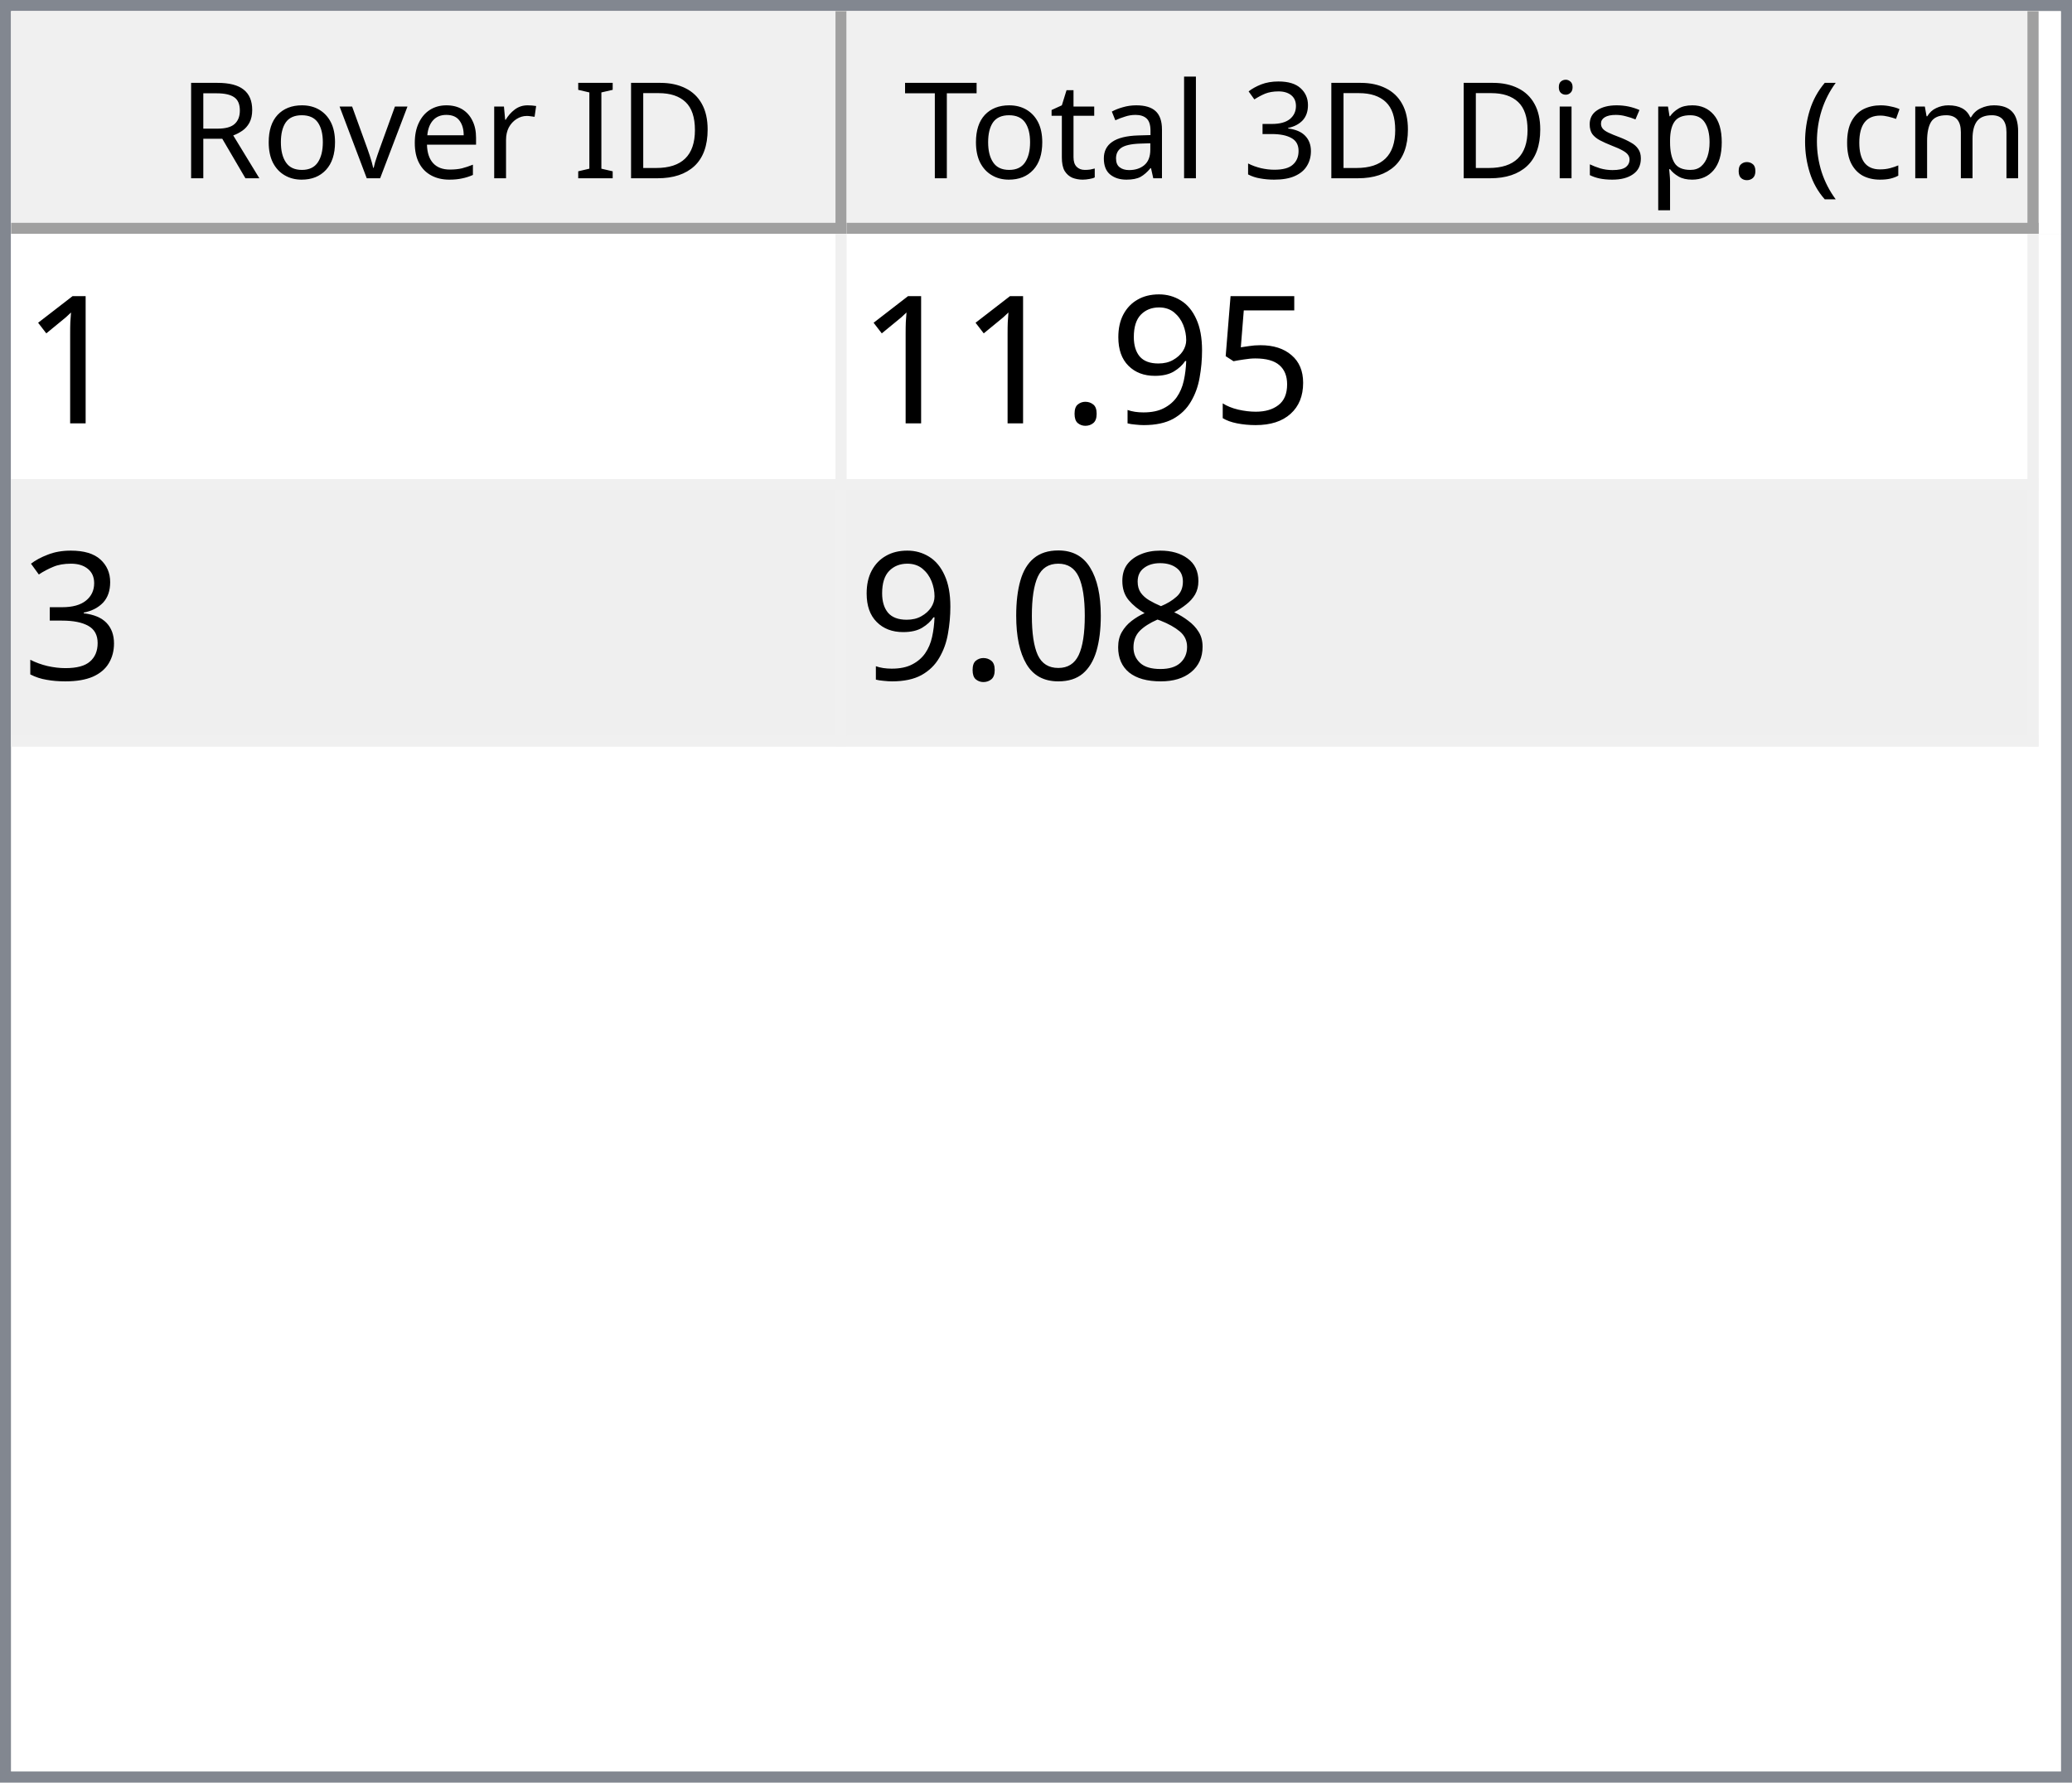
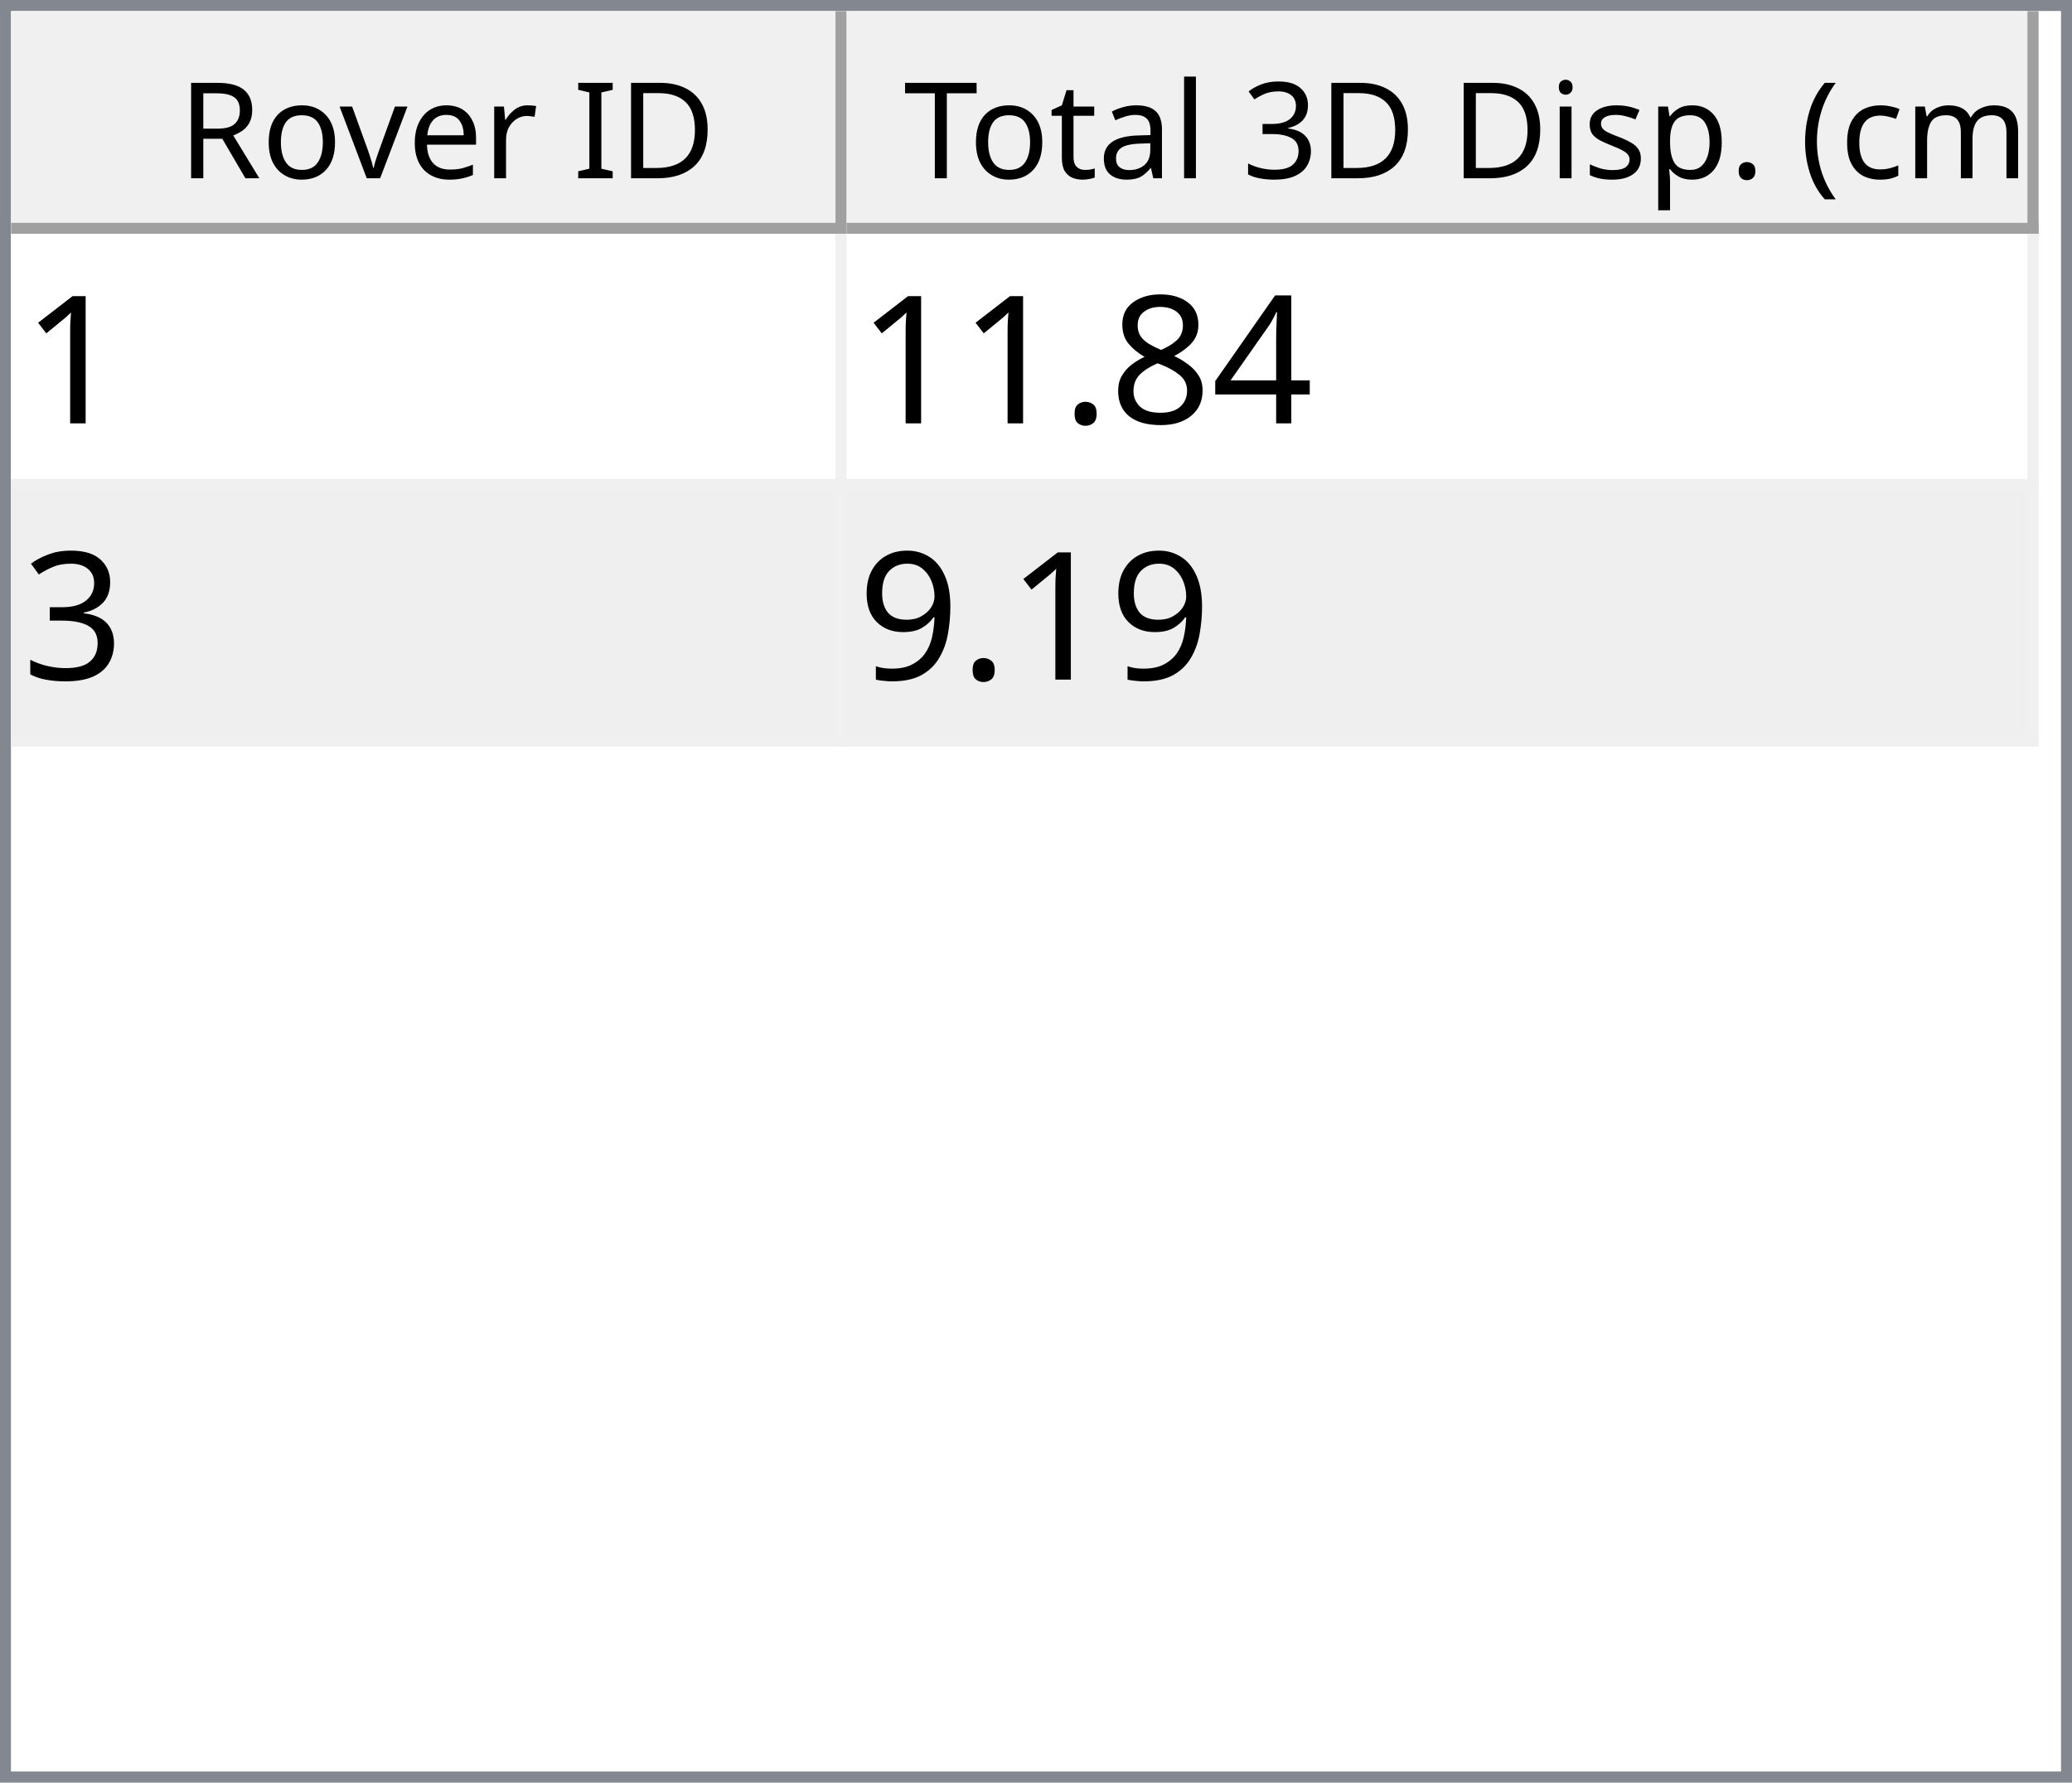
<svg xmlns="http://www.w3.org/2000/svg" style="fill-opacity:1; color-rendering:auto; color-interpolation:auto; text-rendering:auto; stroke:black; stroke-linecap:square; stroke-miterlimit:10; shape-rendering:auto; stroke-opacity:1; fill:black; stroke-dasharray:none; font-weight:normal; stroke-width:1; font-family:'Dialog'; font-style:normal; stroke-linejoin:miter; font-size:12px; stroke-dashoffset:0; image-rendering:auto;" width="186" height="160">
  <defs id="genericDefs" />
  <g>
    <defs id="defs1">
      <clipPath clipPathUnits="userSpaceOnUse" id="clipPath1">
        <path d="M0 0 L186 0 L186 160 L0 160 L0 0 Z" />
      </clipPath>
      <clipPath clipPathUnits="userSpaceOnUse" id="clipPath2">
        <path d="M0 0 L0 160 L186 160 L186 0 Z" />
      </clipPath>
      <clipPath clipPathUnits="userSpaceOnUse" id="clipPath3">
        <path d="M0 0 L0 20 L184 20 L184 0 Z" />
      </clipPath>
      <clipPath clipPathUnits="userSpaceOnUse" id="clipPath4">
        <path d="M0 0 L0 20 L75 20 L75 0 Z" />
      </clipPath>
      <clipPath clipPathUnits="userSpaceOnUse" id="clipPath5">
        <path d="M1 1 L1 19 L74 19 L74 1 Z" />
      </clipPath>
      <clipPath clipPathUnits="userSpaceOnUse" id="clipPath6">
        <path d="M0 0 L0 18 L73 18 L73 0 Z" />
      </clipPath>
      <clipPath clipPathUnits="userSpaceOnUse" id="clipPath7">
        <path d="M-0.5 -0.5 L-0.5 19.5 L74.5 19.5 L74.5 -0.5 Z" />
      </clipPath>
      <clipPath clipPathUnits="userSpaceOnUse" id="clipPath8">
        <path d="M0 0 L0 20 L107 20 L107 0 Z" />
      </clipPath>
      <clipPath clipPathUnits="userSpaceOnUse" id="clipPath9">
        <path d="M1 1 L1 19 L106 19 L106 1 Z" />
      </clipPath>
      <clipPath clipPathUnits="userSpaceOnUse" id="clipPath10">
        <path d="M0 0 L0 18 L105 18 L105 0 Z" />
      </clipPath>
      <clipPath clipPathUnits="userSpaceOnUse" id="clipPath11">
        <path d="M-0.5 -0.5 L-0.5 19.5 L106.5 19.5 L106.5 -0.5 Z" />
      </clipPath>
      <clipPath clipPathUnits="userSpaceOnUse" id="clipPath12">
        <path d="M0 0 L0 138 L184 138 L184 0 Z" />
      </clipPath>
      <clipPath clipPathUnits="userSpaceOnUse" id="clipPath13">
        <path d="M0 0 L0 46 L182 46 L182 0 Z" />
      </clipPath>
      <clipPath clipPathUnits="userSpaceOnUse" id="clipPath14">
        <path d="M-0.5 -0.5 L-0.5 45.5 L181.5 45.5 L181.5 -0.5 Z" />
      </clipPath>
      <clipPath clipPathUnits="userSpaceOnUse" id="clipPath15">
        <path d="M0 0 L0 22 L74 22 L74 0 Z" />
      </clipPath>
      <clipPath clipPathUnits="userSpaceOnUse" id="clipPath16">
        <path d="M0 0 L0 22 L106 22 L106 0 Z" />
      </clipPath>
      <font horiz-adv-x="64.551" id="font1">
        <font-face ascent="107.91" descent="25.098" units-per-em="100" style="font-style:normal; font-family:Segoe UI; font-weight:normal;" />
        <missing-glyph horiz-adv-x="64.551" d="M8.109 0 L8.109 68.266 L56.453 68.266 L56.453 0 L8.109 0 ZM15.328 7.234 L49.219 7.234 L49.219 61.031 L15.328 61.031 L15.328 7.234 Z" />
        <glyph unicode="D" horiz-adv-x="70.117" d="M9.188 0 L9.188 70.016 L28.516 70.016 Q65.531 70.016 65.531 35.891 Q65.531 19.672 55.25 9.836 Q44.969 0 27.734 0 L9.188 0 ZM17.391 62.594 L17.391 7.422 L27.828 7.422 Q41.609 7.422 49.273 14.797 Q56.938 22.172 56.938 35.688 Q56.938 62.594 28.328 62.594 L17.391 62.594 Z" />
        <glyph unicode="I" horiz-adv-x="26.611" d="M17.391 0 L9.188 0 L9.188 70.016 L17.391 70.016 L17.391 0 Z" />
        <glyph unicode=" " horiz-adv-x="27.393" d="" />
        <glyph unicode="r" horiz-adv-x="34.766" d="M34.188 41.891 Q32.078 43.5 28.125 43.5 Q23 43.5 19.555 38.672 Q16.109 33.844 16.109 25.484 L16.109 0 L8.109 0 L8.109 50 L16.109 50 L16.109 39.703 L16.312 39.703 Q18.016 44.969 21.531 47.922 Q25.047 50.875 29.391 50.875 Q32.516 50.875 34.188 50.203 L34.188 41.891 Z" />
        <glyph unicode="e" horiz-adv-x="52.295" d="M48.297 23 L12.984 23 Q13.188 14.656 17.484 10.109 Q21.781 5.562 29.297 5.562 Q37.75 5.562 44.828 11.141 L44.828 3.609 Q38.234 -1.172 27.391 -1.172 Q16.797 -1.172 10.742 5.641 Q4.688 12.453 4.688 24.812 Q4.688 36.469 11.305 43.82 Q17.922 51.172 27.734 51.172 Q37.547 51.172 42.922 44.828 Q48.297 38.484 48.297 27.203 L48.297 23 ZM40.094 29.781 Q40.047 36.719 36.75 40.578 Q33.453 44.438 27.594 44.438 Q21.922 44.438 17.969 40.383 Q14.016 36.328 13.094 29.781 L40.094 29.781 Z" />
        <glyph unicode="v" horiz-adv-x="47.9" d="M47.406 50 L27.484 0 L19.625 0 L0.688 50 L9.469 50 L22.172 13.672 Q23.578 9.672 23.922 6.688 L24.125 6.688 Q24.609 10.453 25.688 13.484 L38.969 50 L47.406 50 Z" />
        <glyph unicode="o" horiz-adv-x="58.594" d="M29 -1.172 Q17.922 -1.172 11.305 5.836 Q4.688 12.844 4.688 24.422 Q4.688 37.016 11.57 44.094 Q18.453 51.172 30.172 51.172 Q41.359 51.172 47.633 44.289 Q53.906 37.406 53.906 25.203 Q53.906 13.234 47.141 6.031 Q40.375 -1.172 29 -1.172 ZM29.594 44.438 Q21.875 44.438 17.383 39.188 Q12.891 33.938 12.891 24.703 Q12.891 15.828 17.43 10.695 Q21.969 5.562 29.594 5.562 Q37.359 5.562 41.531 10.594 Q45.703 15.625 45.703 24.906 Q45.703 34.281 41.531 39.359 Q37.359 44.438 29.594 44.438 Z" />
        <glyph unicode="R" horiz-adv-x="59.814" d="M59.375 0 L49.609 0 L37.891 19.625 Q36.281 22.359 34.766 24.289 Q33.25 26.219 31.664 27.438 Q30.078 28.656 28.25 29.219 Q26.422 29.781 24.125 29.781 L17.391 29.781 L17.391 0 L9.188 0 L9.188 70.016 L30.078 70.016 Q34.672 70.016 38.555 68.867 Q42.438 67.719 45.289 65.375 Q48.141 63.031 49.758 59.547 Q51.375 56.062 51.375 51.375 Q51.375 47.703 50.273 44.656 Q49.172 41.609 47.148 39.211 Q45.125 36.812 42.266 35.133 Q39.406 33.453 35.844 32.516 L35.844 32.328 Q37.594 31.547 38.891 30.547 Q40.188 29.547 41.359 28.18 Q42.531 26.812 43.68 25.078 Q44.828 23.344 46.234 21.047 L59.375 0 ZM17.391 62.594 L17.391 37.203 L28.516 37.203 Q31.594 37.203 34.203 38.133 Q36.812 39.062 38.719 40.797 Q40.625 42.531 41.703 45.047 Q42.781 47.562 42.781 50.688 Q42.781 56.297 39.141 59.445 Q35.5 62.594 28.609 62.594 L17.391 62.594 Z" />
        <glyph unicode=")" horiz-adv-x="30.176" d="M8.297 -15.922 L1.172 -15.922 Q16.406 2.344 16.406 26.812 Q16.406 51.469 1.078 70.016 L8.297 70.016 Q23.531 52.156 23.531 26.703 Q23.531 1.375 8.297 -15.922 Z" />
        <glyph unicode="m" horiz-adv-x="86.133" d="M79.109 0 L71.094 0 L71.094 28.719 Q71.094 37.016 68.531 40.727 Q65.969 44.438 59.906 44.438 Q54.781 44.438 51.195 39.75 Q47.609 35.062 47.609 28.516 L47.609 0 L39.594 0 L39.594 29.688 Q39.594 44.438 28.219 44.438 Q22.953 44.438 19.531 40.016 Q16.109 35.594 16.109 28.516 L16.109 0 L8.109 0 L8.109 50 L16.109 50 L16.109 42.094 L16.312 42.094 Q21.625 51.172 31.844 51.172 Q36.969 51.172 40.773 48.312 Q44.578 45.453 46 40.828 Q51.562 51.172 62.594 51.172 Q79.109 51.172 79.109 30.812 L79.109 0 Z" />
        <glyph unicode="c" horiz-adv-x="46.191" d="M42.188 2.297 Q36.422 -1.172 28.516 -1.172 Q17.828 -1.172 11.258 5.789 Q4.688 12.75 4.688 23.828 Q4.688 36.188 11.766 43.68 Q18.844 51.172 30.672 51.172 Q37.25 51.172 42.281 48.734 L42.281 40.531 Q36.719 44.438 30.375 44.438 Q22.703 44.438 17.797 38.945 Q12.891 33.453 12.891 24.516 Q12.891 15.719 17.508 10.641 Q22.125 5.562 29.891 5.562 Q36.422 5.562 42.188 9.906 L42.188 2.297 Z" />
        <glyph unicode="(" horiz-adv-x="30.176" d="M29.109 -15.922 L21.969 -15.922 Q6.844 1.375 6.844 26.703 Q6.844 52.156 21.969 70.016 L29.203 70.016 Q13.875 51.469 13.875 26.812 Q13.875 2.344 29.109 -15.922 Z" />
        <glyph unicode="." horiz-adv-x="21.68" d="M10.891 -1.078 Q8.641 -1.078 7.055 0.539 Q5.469 2.156 5.469 4.391 Q5.469 6.641 7.055 8.273 Q8.641 9.906 10.891 9.906 Q13.188 9.906 14.797 8.273 Q16.406 6.641 16.406 4.391 Q16.406 2.156 14.797 0.539 Q13.188 -1.078 10.891 -1.078 Z" />
        <glyph unicode="p" horiz-adv-x="58.789" d="M16.312 7.234 L16.109 7.234 L16.109 -23 L8.109 -23 L8.109 50 L16.109 50 L16.109 41.219 L16.312 41.219 Q22.219 51.172 33.594 51.172 Q43.266 51.172 48.688 44.461 Q54.109 37.75 54.109 26.469 Q54.109 13.922 48 6.375 Q41.891 -1.172 31.297 -1.172 Q21.578 -1.172 16.312 7.234 ZM16.109 27.391 L16.109 20.406 Q16.109 14.203 20.141 9.883 Q24.172 5.562 30.375 5.562 Q37.641 5.562 41.773 11.133 Q45.906 16.703 45.906 26.609 Q45.906 34.969 42.047 39.703 Q38.188 44.438 31.594 44.438 Q24.609 44.438 20.359 39.578 Q16.109 34.719 16.109 27.391 Z" />
        <glyph unicode="s" horiz-adv-x="42.432" d="M5.078 1.812 L5.078 10.406 Q11.625 5.562 19.484 5.562 Q30.031 5.562 30.031 12.594 Q30.031 14.594 29.125 15.992 Q28.219 17.391 26.68 18.461 Q25.141 19.531 23.07 20.383 Q21 21.234 18.609 22.172 Q15.281 23.484 12.766 24.828 Q10.25 26.172 8.57 27.859 Q6.891 29.547 6.031 31.695 Q5.172 33.844 5.172 36.719 Q5.172 40.234 6.789 42.945 Q8.406 45.656 11.086 47.484 Q13.766 49.312 17.211 50.242 Q20.656 51.172 24.312 51.172 Q30.812 51.172 35.938 48.922 L35.938 40.828 Q30.422 44.438 23.25 44.438 Q21 44.438 19.195 43.922 Q17.391 43.406 16.094 42.477 Q14.797 41.547 14.086 40.258 Q13.375 38.969 13.375 37.406 Q13.375 35.453 14.086 34.133 Q14.797 32.812 16.164 31.789 Q17.531 30.766 19.484 29.938 Q21.438 29.109 23.922 28.125 Q27.25 26.859 29.883 25.516 Q32.516 24.172 34.375 22.484 Q36.234 20.797 37.234 18.602 Q38.234 16.406 38.234 13.375 Q38.234 9.672 36.602 6.938 Q34.969 4.203 32.234 2.398 Q29.5 0.594 25.93 -0.289 Q22.359 -1.172 18.453 -1.172 Q10.75 -1.172 5.078 1.812 Z" />
        <glyph unicode="i" horiz-adv-x="24.219" d="M12.203 62.703 Q10.062 62.703 8.547 64.164 Q7.031 65.625 7.031 67.875 Q7.031 70.125 8.547 71.609 Q10.062 73.094 12.203 73.094 Q14.406 73.094 15.945 71.609 Q17.484 70.125 17.484 67.875 Q17.484 65.719 15.945 64.211 Q14.406 62.703 12.203 62.703 ZM16.109 0 L8.109 0 L8.109 50 L16.109 50 L16.109 0 Z" />
        <glyph unicode="3" horiz-adv-x="53.906" d="M46.531 19.828 Q46.531 15.094 44.75 11.211 Q42.969 7.328 39.719 4.57 Q36.469 1.812 31.93 0.297 Q27.391 -1.219 21.922 -1.219 Q11.922 -1.219 6 2.594 L6 11.188 Q13.094 5.609 22.219 5.609 Q25.875 5.609 28.828 6.539 Q31.781 7.469 33.906 9.227 Q36.031 10.984 37.18 13.477 Q38.328 15.969 38.328 19.094 Q38.328 32.812 18.797 32.812 L12.984 32.812 L12.984 39.594 L18.5 39.594 Q35.797 39.594 35.797 52.484 Q35.797 64.406 22.609 64.406 Q15.188 64.406 8.688 59.422 L8.688 67.188 Q15.375 71.188 24.609 71.188 Q29 71.188 32.57 69.969 Q36.141 68.75 38.68 66.555 Q41.219 64.359 42.609 61.281 Q44 58.203 44 54.5 Q44 40.672 30.031 36.719 L30.031 36.531 Q33.594 36.141 36.625 34.797 Q39.656 33.453 41.852 31.305 Q44.047 29.156 45.289 26.25 Q46.531 23.344 46.531 19.828 Z" />
        <glyph unicode="l" horiz-adv-x="24.219" d="M16.109 0 L8.109 0 L8.109 74.031 L16.109 74.031 L16.109 0 Z" />
        <glyph unicode="a" horiz-adv-x="50.879" d="M43.891 0 L35.891 0 L35.891 7.812 L35.688 7.812 Q30.469 -1.172 20.312 -1.172 Q12.844 -1.172 8.617 2.781 Q4.391 6.734 4.391 13.281 Q4.391 27.297 20.906 29.594 L35.891 31.688 Q35.891 44.438 25.594 44.438 Q16.547 44.438 9.281 38.281 L9.281 46.484 Q16.656 51.172 26.266 51.172 Q43.891 51.172 43.891 32.516 L43.891 0 ZM35.891 25.297 L23.828 23.641 Q18.266 22.859 15.43 20.875 Q12.594 18.891 12.594 13.875 Q12.594 10.203 15.211 7.883 Q17.828 5.562 22.172 5.562 Q28.125 5.562 32.008 9.742 Q35.891 13.922 35.891 20.312 L35.891 25.297 Z" />
        <glyph unicode="t" horiz-adv-x="33.887" d="M31.297 0.484 Q28.469 -1.078 23.828 -1.078 Q10.688 -1.078 10.688 13.578 L10.688 43.172 L2.094 43.172 L2.094 50 L10.688 50 L10.688 62.203 L18.703 64.797 L18.703 50 L31.297 50 L31.297 43.172 L18.703 43.172 L18.703 14.984 Q18.703 9.969 20.414 7.82 Q22.125 5.672 26.078 5.672 Q29.109 5.672 31.297 7.328 L31.297 0.484 Z" />
        <glyph unicode="T" horiz-adv-x="52.393" d="M50.594 62.594 L30.375 62.594 L30.375 0 L22.172 0 L22.172 62.594 L2 62.594 L2 70.016 L50.594 70.016 L50.594 62.594 Z" />
      </font>
      <font horiz-adv-x="75.0" id="font2">
        <font-face ascent="100.537" descent="21.973" units-per-em="100" style="font-style:normal; font-family:sans-serif; font-weight:normal;" />
        <missing-glyph horiz-adv-x="75.0" d="M12.5 0 L12.5 62.5 L62.5 62.5 L62.5 0 L12.5 0 ZM14.062 1.562 L60.938 1.562 L60.938 60.938 L14.062 60.938 L14.062 1.562 Z" />
        <glyph unicode="1" horiz-adv-x="55.615" d="M37.25 0 L28.469 0 L28.469 56 Q25.297 52.984 20.141 49.953 Q14.984 46.922 10.891 45.406 L10.891 53.906 Q18.266 57.375 23.781 62.305 Q29.297 67.234 31.594 71.875 L37.25 71.875 L37.25 0 Z" />
-         <glyph unicode="5" horiz-adv-x="55.615" d="M4.156 18.75 L13.375 19.531 Q14.406 12.797 18.141 9.398 Q21.875 6 27.156 6 Q33.5 6 37.891 10.789 Q42.281 15.578 42.281 23.484 Q42.281 31 38.062 35.352 Q33.844 39.703 27 39.703 Q22.75 39.703 19.336 37.773 Q15.922 35.844 13.969 32.766 L5.719 33.844 L12.641 70.609 L48.25 70.609 L48.25 62.203 L19.672 62.203 L15.828 42.969 Q22.266 47.469 29.344 47.469 Q38.719 47.469 45.164 40.969 Q51.609 34.469 51.609 24.266 Q51.609 14.547 45.953 7.469 Q39.062 -1.219 27.156 -1.219 Q17.391 -1.219 11.211 4.25 Q5.031 9.719 4.156 18.75 Z" />
-         <glyph unicode="9" horiz-adv-x="55.615" d="M5.469 16.547 L13.922 17.328 Q14.984 11.375 18.016 8.688 Q21.047 6 25.781 6 Q29.828 6 32.883 7.859 Q35.938 9.719 37.891 12.82 Q39.844 15.922 41.164 21.195 Q42.484 26.469 42.484 31.938 Q42.484 32.516 42.438 33.688 Q39.797 29.5 35.234 26.883 Q30.672 24.266 25.344 24.266 Q16.453 24.266 10.305 30.711 Q4.156 37.156 4.156 47.703 Q4.156 58.594 10.578 65.234 Q17 71.875 26.656 71.875 Q33.641 71.875 39.43 68.117 Q45.219 64.359 48.219 57.398 Q51.219 50.438 51.219 37.25 Q51.219 23.531 48.242 15.406 Q45.266 7.281 39.383 3.031 Q33.5 -1.219 25.594 -1.219 Q17.188 -1.219 11.867 3.445 Q6.547 8.109 5.469 16.547 ZM41.453 48.141 Q41.453 55.719 37.43 60.156 Q33.406 64.594 27.734 64.594 Q21.875 64.594 17.531 59.812 Q13.188 55.031 13.188 47.406 Q13.188 40.578 17.312 36.305 Q21.438 32.031 27.484 32.031 Q33.594 32.031 37.523 36.305 Q41.453 40.578 41.453 48.141 Z" />
+         <glyph unicode="4" horiz-adv-x="55.615" d="M32.328 0 L32.328 17.141 L1.266 17.141 L1.266 25.203 L33.938 71.578 L41.109 71.578 L41.109 25.203 L50.781 25.203 L50.781 17.141 L41.109 17.141 L41.109 0 L32.328 0 ZM32.328 25.203 L32.328 57.469 L9.906 25.203 L32.328 25.203 Z" />
+         <glyph unicode="8" horiz-adv-x="55.615" d="M17.672 38.812 Q12.203 40.828 9.57 44.539 Q6.938 48.25 6.938 53.422 Q6.938 61.234 12.555 66.555 Q18.172 71.875 27.484 71.875 Q36.859 71.875 42.578 66.43 Q48.297 60.984 48.297 53.172 Q48.297 48.188 45.68 44.508 Q43.062 40.828 37.75 38.812 Q44.344 36.672 47.781 31.883 Q51.219 27.094 51.219 20.453 Q51.219 11.281 44.727 5.031 Q38.234 -1.219 27.641 -1.219 Q17.047 -1.219 10.547 5.055 Q4.047 11.328 4.047 20.703 Q4.047 27.688 7.594 32.398 Q11.141 37.109 17.672 38.812 ZM15.922 53.719 Q15.922 48.641 19.195 45.414 Q22.469 42.188 27.688 42.188 Q32.766 42.188 36.016 45.383 Q39.266 48.578 39.266 53.219 Q39.266 58.062 35.914 61.359 Q32.562 64.656 27.594 64.656 Q22.562 64.656 19.242 61.43 Q15.922 58.203 15.922 53.719 ZM13.094 20.656 Q13.094 16.891 14.875 13.375 Q16.656 9.859 20.172 7.93 Q23.688 6 27.734 6 Q34.031 6 38.133 10.055 Q42.234 14.109 42.234 20.359 Q42.234 26.703 38.016 30.859 Q33.797 35.016 27.438 35.016 Q21.234 35.016 17.164 30.914 Q13.094 26.812 13.094 20.656 Z" />
        <glyph unicode="." horiz-adv-x="27.783" d="M9.078 0 L9.078 10.016 L19.094 10.016 L19.094 0 L9.078 0 Z" />
        <glyph unicode="3" horiz-adv-x="55.615" d="M4.203 18.891 L12.984 20.062 Q14.5 12.594 18.141 9.297 Q21.781 6 27 6 Q33.203 6 37.477 10.297 Q41.75 14.594 41.75 20.953 Q41.75 27 37.797 30.93 Q33.844 34.859 27.734 34.859 Q25.25 34.859 21.531 33.891 L22.516 41.609 Q23.391 41.5 23.922 41.5 Q29.547 41.5 34.039 44.43 Q38.531 47.359 38.531 53.469 Q38.531 58.297 35.258 61.477 Q31.984 64.656 26.812 64.656 Q21.688 64.656 18.266 61.43 Q14.844 58.203 13.875 51.766 L5.078 53.328 Q6.688 62.156 12.398 67.016 Q18.109 71.875 26.609 71.875 Q32.469 71.875 37.398 69.359 Q42.328 66.844 44.945 62.5 Q47.562 58.156 47.562 53.266 Q47.562 48.641 45.07 44.828 Q42.578 41.016 37.703 38.766 Q44.047 37.312 47.562 32.695 Q51.078 28.078 51.078 21.141 Q51.078 11.766 44.242 5.25 Q37.406 -1.266 26.953 -1.266 Q17.531 -1.266 11.305 4.352 Q5.078 9.969 4.203 18.891 Z" />
-         <glyph unicode="8" horiz-adv-x="55.615" d="M17.672 38.812 Q12.203 40.828 9.57 44.539 Q6.938 48.25 6.938 53.422 Q6.938 61.234 12.555 66.555 Q18.172 71.875 27.484 71.875 Q36.859 71.875 42.578 66.43 Q48.297 60.984 48.297 53.172 Q48.297 48.188 45.68 44.508 Q43.062 40.828 37.75 38.812 Q44.344 36.672 47.781 31.883 Q51.219 27.094 51.219 20.453 Q51.219 11.281 44.727 5.031 Q38.234 -1.219 27.641 -1.219 Q17.047 -1.219 10.547 5.055 Q4.047 11.328 4.047 20.703 Q4.047 27.688 7.594 32.398 Q11.141 37.109 17.672 38.812 ZM15.922 53.719 Q15.922 48.641 19.195 45.414 Q22.469 42.188 27.688 42.188 Q32.766 42.188 36.016 45.383 Q39.266 48.578 39.266 53.219 Q39.266 58.062 35.914 61.359 Q32.562 64.656 27.594 64.656 Q22.562 64.656 19.242 61.43 Q15.922 58.203 15.922 53.719 ZM13.094 20.656 Q13.094 16.891 14.875 13.375 Q16.656 9.859 20.172 7.93 Q23.688 6 27.734 6 Q34.031 6 38.133 10.055 Q42.234 14.109 42.234 20.359 Q42.234 26.703 38.016 30.859 Q33.797 35.016 27.438 35.016 Q21.234 35.016 17.164 30.914 Q13.094 26.812 13.094 20.656 Z" />
-         <glyph unicode="0" horiz-adv-x="55.615" d="M4.156 35.297 Q4.156 48 6.766 55.742 Q9.375 63.484 14.523 67.68 Q19.672 71.875 27.484 71.875 Q33.25 71.875 37.594 69.555 Q41.938 67.234 44.773 62.867 Q47.609 58.5 49.219 52.227 Q50.828 45.953 50.828 35.297 Q50.828 22.703 48.242 14.969 Q45.656 7.234 40.508 3.008 Q35.359 -1.219 27.484 -1.219 Q17.141 -1.219 11.234 6.203 Q4.156 15.141 4.156 35.297 ZM13.188 35.297 Q13.188 17.672 17.312 11.836 Q21.438 6 27.484 6 Q33.547 6 37.672 11.859 Q41.797 17.719 41.797 35.297 Q41.797 52.984 37.672 58.789 Q33.547 64.594 27.391 64.594 Q21.344 64.594 17.719 59.469 Q13.188 52.938 13.188 35.297 Z" />
+         <glyph unicode="9" horiz-adv-x="55.615" d="M5.469 16.547 L13.922 17.328 Q14.984 11.375 18.016 8.688 Q21.047 6 25.781 6 Q29.828 6 32.883 7.859 Q35.938 9.719 37.891 12.82 Q39.844 15.922 41.164 21.195 Q42.484 26.469 42.484 31.938 Q42.484 32.516 42.438 33.688 Q39.797 29.5 35.234 26.883 Q30.672 24.266 25.344 24.266 Q16.453 24.266 10.305 30.711 Q4.156 37.156 4.156 47.703 Q4.156 58.594 10.578 65.234 Q17 71.875 26.656 71.875 Q33.641 71.875 39.43 68.117 Q45.219 64.359 48.219 57.398 Q51.219 50.438 51.219 37.25 Q51.219 23.531 48.242 15.406 Q45.266 7.281 39.383 3.031 Q33.5 -1.219 25.594 -1.219 Q17.188 -1.219 11.867 3.445 Q6.547 8.109 5.469 16.547 ZM41.453 48.141 Q41.453 55.719 37.43 60.156 Q33.406 64.594 27.734 64.594 Q21.875 64.594 17.531 59.812 Q13.188 55.031 13.188 47.406 Q13.188 40.578 17.312 36.305 Q21.438 32.031 27.484 32.031 Q33.594 32.031 37.523 36.305 Q41.453 40.578 41.453 48.141 Z" />
      </font>
    </defs>
    <g style="fill:white; stroke:white;">
      <rect x="0" y="0" width="186" style="clip-path:url(#clipPath1); stroke:none;" height="160" />
    </g>
    <g style="fill:white; text-rendering:optimizeSpeed; color-rendering:optimizeSpeed; image-rendering:optimizeSpeed; shape-rendering:crispEdges; stroke:white; color-interpolation:sRGB;">
      <rect x="0" width="186" height="160" y="0" style="stroke:none;" />
      <path style="stroke:none;" d="M0 160 L186 160 L186 0 L0 0 Z" />
    </g>
    <g style="fill:rgb(240,240,240); font-family:'Segoe UI'; stroke:rgb(240,240,240);">
      <rect x="0" y="0" width="186" style="clip-path:url(#clipPath2); stroke:none;" height="160" />
    </g>
    <g style="fill:rgb(130,135,144); font-family:'Segoe UI'; stroke:rgb(130,135,144);">
      <path d="M0 0 L186 0 L186 160 L0 160 L0 0 ZM1 1 L185 1 L185 159 L1 159 L1 1 Z" style="fill-rule:evenodd; clip-path:url(#clipPath2); stroke:none;" />
    </g>
    <g style="fill:white; font-family:'Segoe UI'; stroke:white;" transform="translate(1,1)">
      <rect x="0" y="0" width="184" style="clip-path:url(#clipPath3); stroke:none;" height="20" />
    </g>
    <g style="fill:rgb(240,240,240); font-family:'Segoe UI'; stroke:rgb(240,240,240);" transform="translate(1,1)">
      <rect x="0" y="0" width="75" style="clip-path:url(#clipPath4); stroke:none;" height="20" />
    </g>
    <g style="font-family:'Segoe UI';" transform="translate(2,2)">
      <text x="14" xml:space="preserve" y="14" style="clip-path:url(#clipPath6); stroke:none;">Rover ID</text>
    </g>
    <g style="fill:rgb(160,160,160); font-family:'Segoe UI'; stroke:rgb(160,160,160); stroke-linejoin:bevel;" transform="translate(1.5,1.5)">
      <line x1="74" x2="74" y1="0" style="fill:none; clip-path:url(#clipPath7);" y2="19" />
    </g>
    <g style="fill:rgb(160,160,160); font-family:'Segoe UI'; stroke:rgb(160,160,160); stroke-linejoin:bevel;" transform="matrix(1,0,0,1,1,1) translate(0.5,0.5)">
      <line x1="0" x2="74" y1="19" style="fill:none; clip-path:url(#clipPath7);" y2="19" />
    </g>
    <g style="fill:rgb(240,240,240); font-family:'Segoe UI'; stroke:rgb(240,240,240);" transform="translate(76,1)">
      <rect x="0" y="0" width="107" style="clip-path:url(#clipPath8); stroke:none;" height="20" />
    </g>
    <g style="font-family:'Segoe UI';" transform="translate(77,2)">
      <text x="1" xml:space="preserve" y="14" style="clip-path:url(#clipPath10); stroke:none;"> Total 3D Disp. (cm)</text>
    </g>
    <g style="fill:rgb(160,160,160); font-family:'Segoe UI'; stroke:rgb(160,160,160); stroke-linejoin:bevel;" transform="translate(76.5,1.5)">
      <line x1="106" x2="106" y1="0" style="fill:none; clip-path:url(#clipPath11);" y2="19" />
    </g>
    <g style="fill:rgb(160,160,160); font-family:'Segoe UI'; stroke:rgb(160,160,160); stroke-linejoin:bevel;" transform="matrix(1,0,0,1,76,1) translate(0.5,0.5)">
      <line x1="0" x2="106" y1="19" style="fill:none; clip-path:url(#clipPath11);" y2="19" />
    </g>
    <g style="fill:white; font-family:'Segoe UI'; stroke:white;" transform="translate(1,21)">
      <rect x="0" y="0" width="184" style="clip-path:url(#clipPath12); stroke:none;" height="138" />
    </g>
    <g style="fill:rgb(240,240,240); font-size:16px; font-family:sans-serif; stroke:rgb(240,240,240);" transform="translate(1,21)">
      <rect x="0" y="0" width="182" style="clip-path:url(#clipPath13); stroke:none;" height="46" />
      <line transform="translate(0.5,0.5)" x1="0" x2="181" y1="22" style="clip-path:url(#clipPath14); fill:none; stroke-linejoin:bevel;" y2="22" />
    </g>
    <g transform="matrix(1,0,0,1,1,21) translate(0.5,0.5)" style="fill:rgb(240,240,240); font-size:16px; font-family:sans-serif; stroke:rgb(240,240,240); stroke-linejoin:bevel;">
      <line x1="0" x2="181" y1="45" style="fill:none; clip-path:url(#clipPath14);" y2="45" />
    </g>
    <g transform="matrix(1,0,0,1,1,21) translate(0.5,0.5)" style="fill:rgb(240,240,240); font-size:16px; font-family:sans-serif; stroke:rgb(240,240,240); stroke-linejoin:bevel;">
      <line x1="74" x2="74" y1="0" style="fill:none; clip-path:url(#clipPath14);" y2="45" />
    </g>
    <g transform="matrix(1,0,0,1,1,21) translate(0.5,0.5)" style="fill:rgb(240,240,240); font-size:16px; font-family:sans-serif; stroke:rgb(240,240,240); stroke-linejoin:bevel;">
      <line x1="181" x2="181" y1="0" style="fill:none; clip-path:url(#clipPath14);" y2="45" />
    </g>
    <g style="fill:white; font-size:16px; font-family:sans-serif; stroke:white;" transform="matrix(1,0,0,1,1,21)">
      <rect x="0" y="0" width="74" style="clip-path:url(#clipPath15); stroke:none;" height="22" />
      <text x="1" y="17" style="fill:black; clip-path:url(#clipPath15); stroke:none;" xml:space="preserve">1</text>
    </g>
    <g style="fill:white; font-size:16px; font-family:sans-serif; stroke:white;" transform="matrix(1,0,0,1,1,21) translate(75,0)">
      <rect x="0" y="0" width="106" style="clip-path:url(#clipPath16); stroke:none;" height="22" />
-       <text x="1" y="17" style="fill:black; clip-path:url(#clipPath16); stroke:none;" xml:space="preserve">11.95</text>
+       <text x="1" y="17" style="fill:black; clip-path:url(#clipPath16); stroke:none;" xml:space="preserve">11.84</text>
    </g>
    <g style="fill:rgb(239,239,239); font-size:16px; font-family:sans-serif; stroke:rgb(239,239,239);" transform="matrix(1,0,0,1,1,21) translate(0,23)">
      <rect x="0" y="0" width="74" style="clip-path:url(#clipPath15); stroke:none;" height="22" />
      <text x="1" y="17" style="fill:black; clip-path:url(#clipPath15); stroke:none;" xml:space="preserve">3</text>
    </g>
    <g style="fill:rgb(239,239,239); font-size:16px; font-family:sans-serif; stroke:rgb(239,239,239);" transform="matrix(1,0,0,1,1,21) translate(75,23)">
      <rect x="0" y="0" width="106" style="clip-path:url(#clipPath16); stroke:none;" height="22" />
-       <text x="1" y="17" style="fill:black; clip-path:url(#clipPath16); stroke:none;" xml:space="preserve">9.08</text>
+       <text x="1" y="17" style="fill:black; clip-path:url(#clipPath16); stroke:none;" xml:space="preserve">9.19</text>
    </g>
  </g>
</svg>
